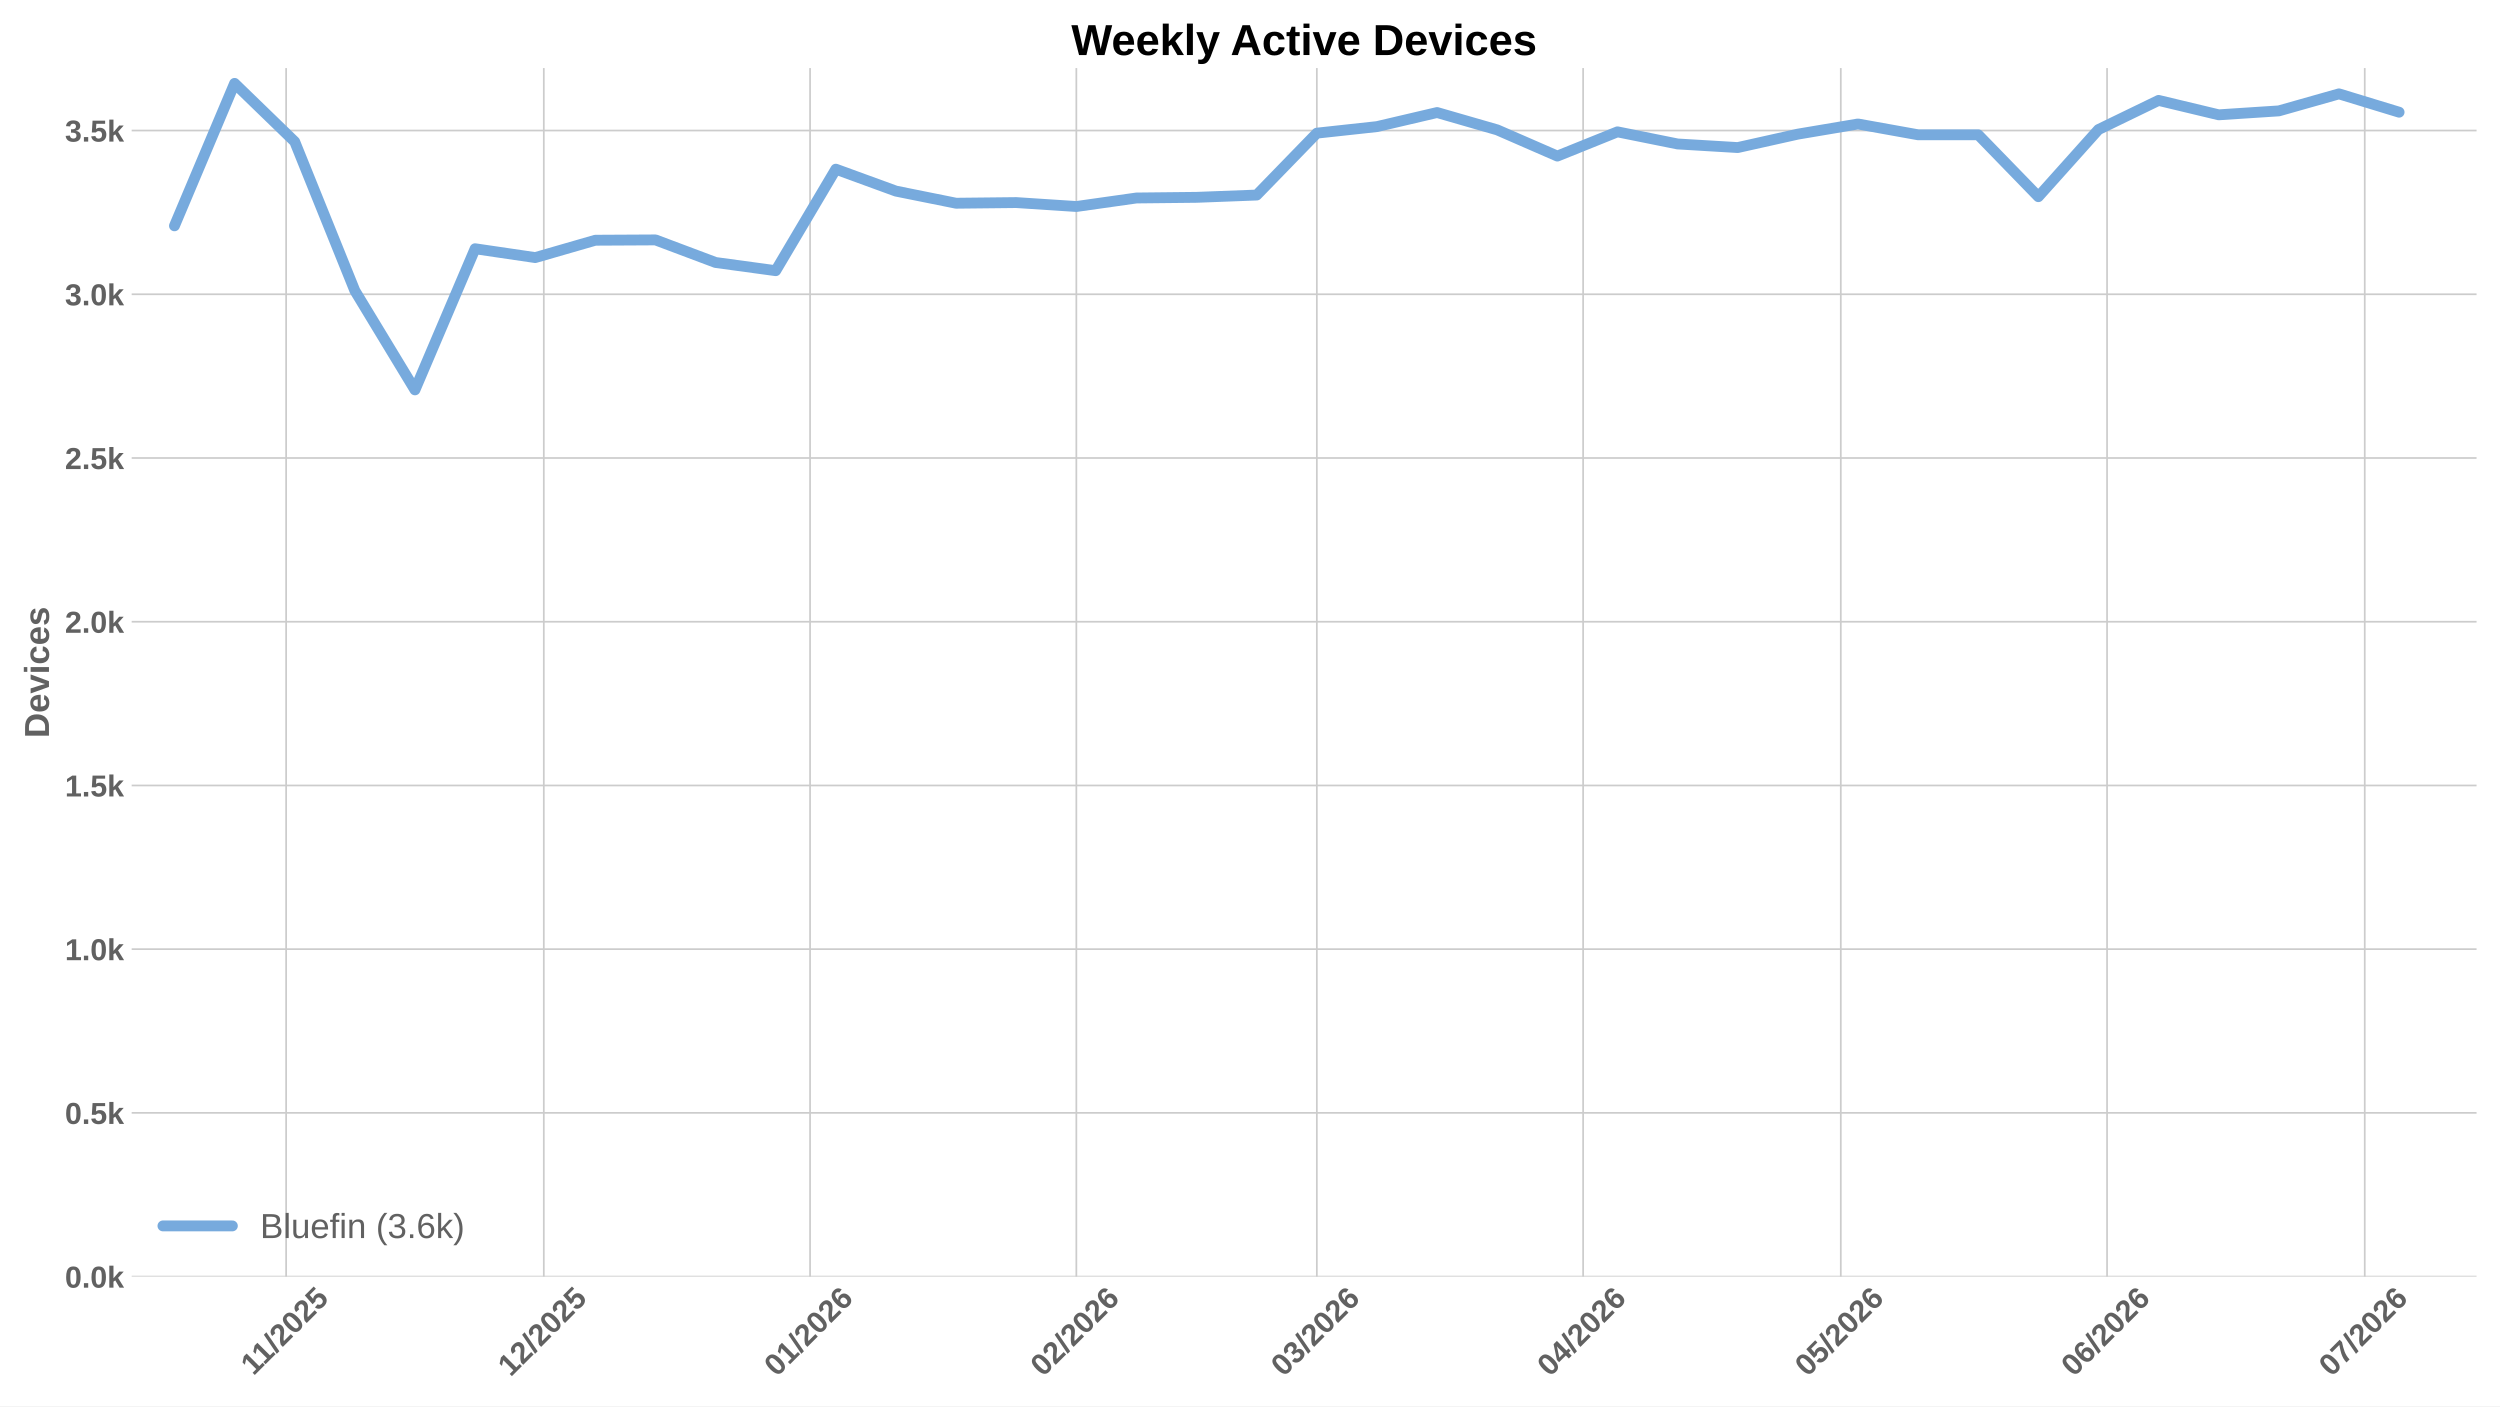
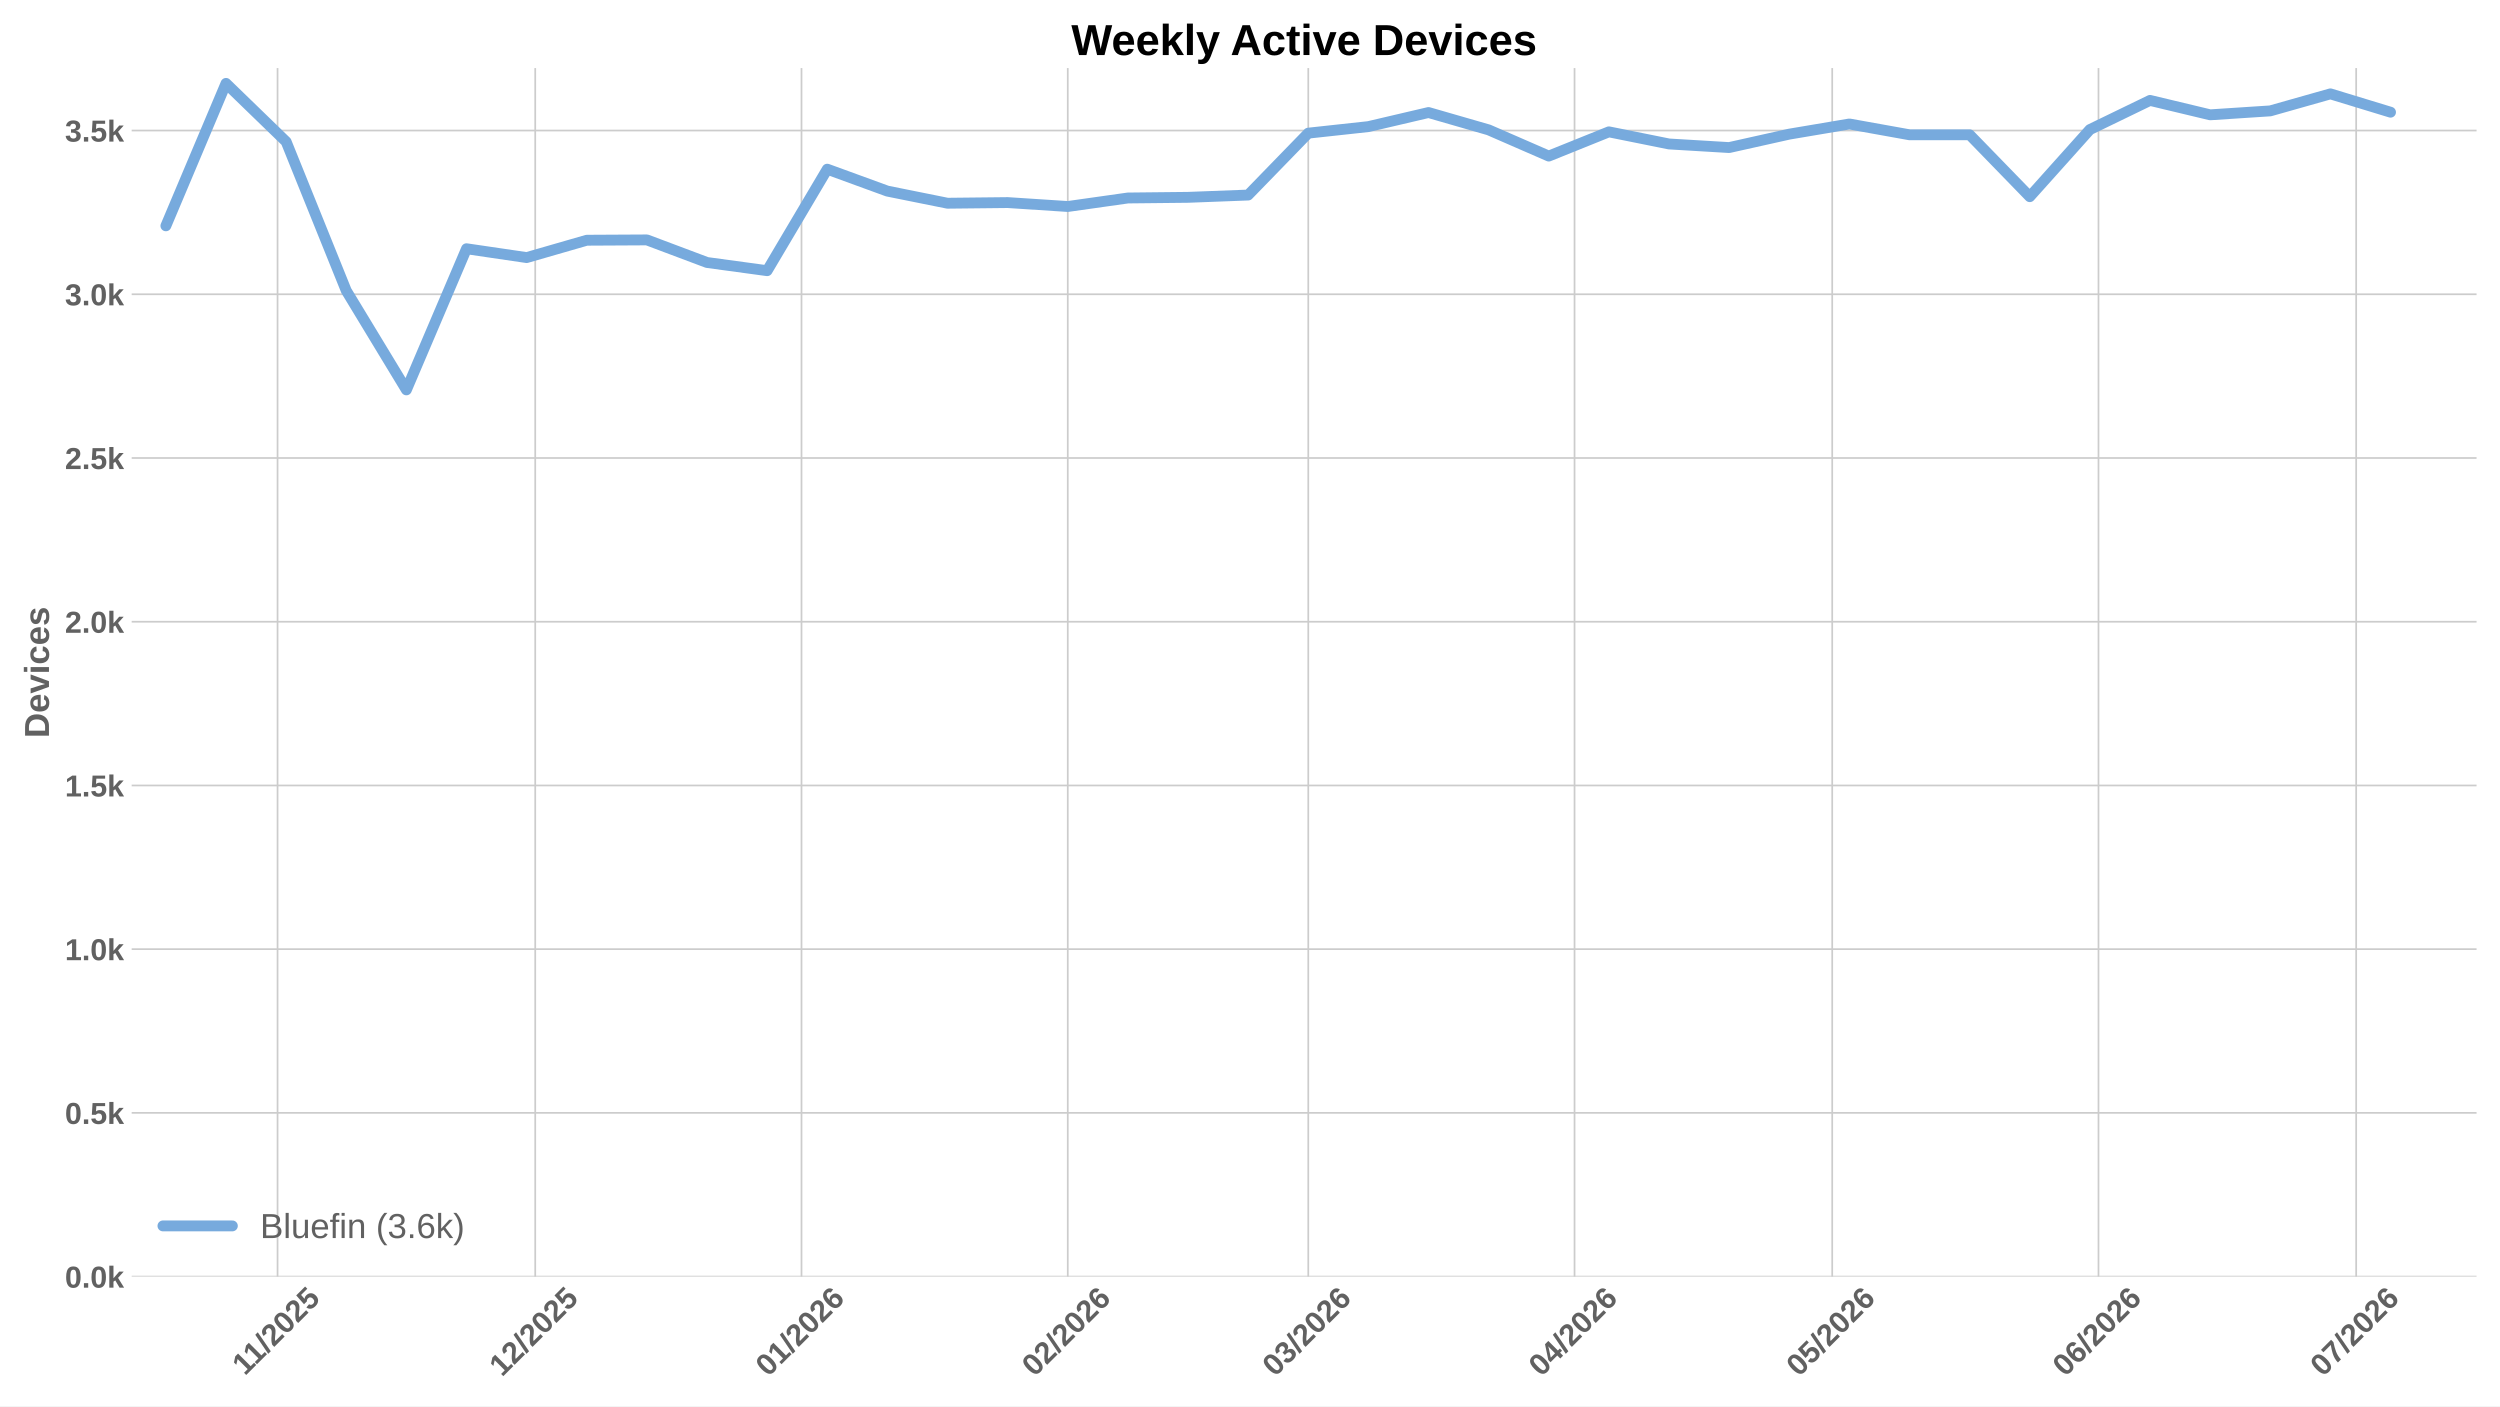
<svg xmlns="http://www.w3.org/2000/svg" xmlns:xlink="http://www.w3.org/1999/xlink" width="1152pt" height="648pt" viewBox="0 0 1152 648" version="1.1">
  <defs>
    <style type="text/css">*{stroke-linejoin: round; stroke-linecap: butt}</style>
  </defs>
  <g id="figure_1">
    <g id="patch_1">
      <path d="M 0 648  L 1152 648  L 1152 0  L 0 0  z " style="fill: #ffffff" />
    </g>
    <g id="axes_1">
      <g id="patch_2">
        <path d="M 60.676 588.262  L 1141.2 588.262  L 1141.2 31.361  L 60.676 31.361  z " style="fill: #ffffff" />
      </g>
      <g id="matplotlib.axis_1">
        <g id="xtick_1">
          <g id="line2d_1">
-             <path d="M 131.846 588.262  L 131.846 31.361  " clip-path="url(#p6667ceec60)" style="fill: none; stroke: #cccccc; stroke-width: 0.8; stroke-linecap: round" />
+             <path d="M 127.895 588.262  L 127.895 31.361  " clip-path="url(#p111de230ac)" style="fill: none; stroke: #cccccc; stroke-width: 0.8; stroke-linecap: round" />
          </g>
          <g id="line2d_2" />
          <g id="text_1">
-             <g style="fill: #616161" transform="translate(116.7902 634.2038) rotate(-45) scale(0.14 -0.14)">
+             <g style="fill: #616161" transform="translate(112.8392 634.2038) rotate(-45) scale(0.14 -0.14)">
              <defs>
                <path id="LiberationSans-Bold-14" d="M 403 0  L 403 653  L 1494 653  L 1494 3656  L 438 2997  L 438 3688  L 1541 4403  L 2372 4403  L 2372 653  L 3381 653  L 3381 0  L 403 0  z " transform="scale(0.015625)" />
                <path id="LiberationSans-Bold-12" d="M 63 -128  L 972 4638  L 1716 4638  L 822 -128  L 63 -128  z " transform="scale(0.015625)" />
                <path id="LiberationSans-Bold-15" d="M 222 0  L 222 609  Q 394 988 711 1347  Q 1028 1706 1509 2097  Q 1972 2472 2158 2715  Q 2344 2959 2344 3194  Q 2344 3769 1766 3769  Q 1484 3769 1336 3617  Q 1188 3466 1144 3163  L 259 3213  Q 334 3825 717 4147  Q 1100 4469 1759 4469  Q 2472 4469 2853 4144  Q 3234 3819 3234 3231  Q 3234 2922 3112 2672  Q 2991 2422 2800 2211  Q 2609 2000 2376 1815  Q 2144 1631 1925 1456  Q 1706 1281 1526 1103  Q 1347 925 1259 722  L 3303 722  L 3303 0  L 222 0  z " transform="scale(0.015625)" />
                <path id="LiberationSans-Bold-13" d="M 3297 2203  Q 3297 1088 2914 512  Q 2531 -63 1766 -63  Q 253 -63 253 2203  Q 253 2994 418 3494  Q 584 3994 915 4231  Q 1247 4469 1791 4469  Q 2572 4469 2934 3903  Q 3297 3338 3297 2203  z M 2416 2203  Q 2416 2813 2356 3150  Q 2297 3488 2165 3634  Q 2034 3781 1784 3781  Q 1519 3781 1383 3632  Q 1247 3484 1189 3148  Q 1131 2813 1131 2203  Q 1131 1600 1192 1261  Q 1253 922 1386 775  Q 1519 628 1772 628  Q 2022 628 2158 783  Q 2294 938 2355 1278  Q 2416 1619 2416 2203  z " transform="scale(0.015625)" />
                <path id="LiberationSans-Bold-18" d="M 3381 1466  Q 3381 766 2945 351  Q 2509 -63 1750 -63  Q 1088 -63 689 235  Q 291 534 197 1100  L 1075 1172  Q 1144 891 1319 762  Q 1494 634 1759 634  Q 2088 634 2283 843  Q 2478 1053 2478 1447  Q 2478 1794 2293 2001  Q 2109 2209 1778 2209  Q 1413 2209 1181 1925  L 325 1925  L 478 4403  L 3125 4403  L 3125 3750  L 1275 3750  L 1203 2638  Q 1522 2919 2000 2919  Q 2628 2919 3004 2528  Q 3381 2138 3381 1466  z " transform="scale(0.015625)" />
              </defs>
              <use xlink:href="#LiberationSans-Bold-14" />
              <use xlink:href="#LiberationSans-Bold-14" transform="translate(50.09375 0)" />
              <use xlink:href="#LiberationSans-Bold-12" transform="translate(105.7031 0)" />
              <use xlink:href="#LiberationSans-Bold-15" transform="translate(133.4844 0)" />
              <use xlink:href="#LiberationSans-Bold-13" transform="translate(189.0938 0)" />
              <use xlink:href="#LiberationSans-Bold-15" transform="translate(244.7031 0)" />
              <use xlink:href="#LiberationSans-Bold-18" transform="translate(300.3125 0)" />
            </g>
          </g>
        </g>
        <g id="xtick_2">
          <g id="line2d_3">
-             <path d="M 250.584 588.262  L 250.584 31.361  " clip-path="url(#p6667ceec60)" style="fill: none; stroke: #cccccc; stroke-width: 0.8; stroke-linecap: round" />
+             <path d="M 246.633 588.262  L 246.633 31.361  " clip-path="url(#p111de230ac)" style="fill: none; stroke: #cccccc; stroke-width: 0.8; stroke-linecap: round" />
          </g>
          <g id="line2d_4" />
          <g id="text_2">
-             <g style="fill: #616161" transform="translate(235.2561 634.7498) rotate(-45) scale(0.14 -0.14)">
+             <g style="fill: #616161" transform="translate(231.3051 634.7498) rotate(-45) scale(0.14 -0.14)">
              <use xlink:href="#LiberationSans-Bold-14" />
              <use xlink:href="#LiberationSans-Bold-15" transform="translate(55.60938 0)" />
              <use xlink:href="#LiberationSans-Bold-12" transform="translate(111.2188 0)" />
              <use xlink:href="#LiberationSans-Bold-15" transform="translate(139 0)" />
              <use xlink:href="#LiberationSans-Bold-13" transform="translate(194.6094 0)" />
              <use xlink:href="#LiberationSans-Bold-15" transform="translate(250.2188 0)" />
              <use xlink:href="#LiberationSans-Bold-18" transform="translate(305.8281 0)" />
            </g>
          </g>
        </g>
        <g id="xtick_3">
          <g id="line2d_5">
-             <path d="M 373.281 588.262  L 373.281 31.361  " clip-path="url(#p6667ceec60)" style="fill: none; stroke: #cccccc; stroke-width: 0.8; stroke-linecap: round" />
+             <path d="M 369.33 588.262  L 369.33 31.361  " clip-path="url(#p111de230ac)" style="fill: none; stroke: #cccccc; stroke-width: 0.8; stroke-linecap: round" />
          </g>
          <g id="line2d_6" />
          <g id="text_3">
-             <g style="fill: #616161" transform="translate(357.953 634.7498) rotate(-45) scale(0.14 -0.14)">
+             <g style="fill: #616161" transform="translate(354.002 634.7498) rotate(-45) scale(0.14 -0.14)">
              <defs>
                <path id="LiberationSans-Bold-19" d="M 3328 1441  Q 3328 738 2934 337  Q 2541 -63 1847 -63  Q 1069 -63 651 482  Q 234 1028 234 2100  Q 234 3278 657 3873  Q 1081 4469 1869 4469  Q 2428 4469 2751 4222  Q 3075 3975 3209 3456  L 2381 3341  Q 2263 3775 1850 3775  Q 1497 3775 1295 3422  Q 1094 3069 1094 2350  Q 1234 2584 1484 2709  Q 1734 2834 2050 2834  Q 2641 2834 2984 2459  Q 3328 2084 3328 1441  z M 2447 1416  Q 2447 1791 2273 1989  Q 2100 2188 1797 2188  Q 1506 2188 1331 2002  Q 1156 1816 1156 1509  Q 1156 1125 1339 873  Q 1522 622 1819 622  Q 2116 622 2281 833  Q 2447 1044 2447 1416  z " transform="scale(0.015625)" />
              </defs>
              <use xlink:href="#LiberationSans-Bold-13" />
              <use xlink:href="#LiberationSans-Bold-14" transform="translate(55.60938 0)" />
              <use xlink:href="#LiberationSans-Bold-12" transform="translate(111.2188 0)" />
              <use xlink:href="#LiberationSans-Bold-15" transform="translate(139 0)" />
              <use xlink:href="#LiberationSans-Bold-13" transform="translate(194.6094 0)" />
              <use xlink:href="#LiberationSans-Bold-15" transform="translate(250.2188 0)" />
              <use xlink:href="#LiberationSans-Bold-19" transform="translate(305.8281 0)" />
            </g>
          </g>
        </g>
        <g id="xtick_4">
          <g id="line2d_7">
-             <path d="M 495.978 588.262  L 495.978 31.361  " clip-path="url(#p6667ceec60)" style="fill: none; stroke: #cccccc; stroke-width: 0.8; stroke-linecap: round" />
+             <path d="M 492.027 588.262  L 492.027 31.361  " clip-path="url(#p111de230ac)" style="fill: none; stroke: #cccccc; stroke-width: 0.8; stroke-linecap: round" />
          </g>
          <g id="line2d_8" />
          <g id="text_4">
-             <g style="fill: #616161" transform="translate(480.6499 634.7498) rotate(-45) scale(0.14 -0.14)">
+             <g style="fill: #616161" transform="translate(476.6989 634.7498) rotate(-45) scale(0.14 -0.14)">
              <use xlink:href="#LiberationSans-Bold-13" />
              <use xlink:href="#LiberationSans-Bold-15" transform="translate(55.60938 0)" />
              <use xlink:href="#LiberationSans-Bold-12" transform="translate(111.2188 0)" />
              <use xlink:href="#LiberationSans-Bold-15" transform="translate(139 0)" />
              <use xlink:href="#LiberationSans-Bold-13" transform="translate(194.6094 0)" />
              <use xlink:href="#LiberationSans-Bold-15" transform="translate(250.2188 0)" />
              <use xlink:href="#LiberationSans-Bold-19" transform="translate(305.8281 0)" />
            </g>
          </g>
        </g>
        <g id="xtick_5">
          <g id="line2d_9">
-             <path d="M 606.801 588.262  L 606.801 31.361  " clip-path="url(#p6667ceec60)" style="fill: none; stroke: #cccccc; stroke-width: 0.8; stroke-linecap: round" />
+             <path d="M 602.85 588.262  L 602.85 31.361  " clip-path="url(#p111de230ac)" style="fill: none; stroke: #cccccc; stroke-width: 0.8; stroke-linecap: round" />
          </g>
          <g id="line2d_10" />
          <g id="text_5">
-             <g style="fill: #616161" transform="translate(591.473 634.7498) rotate(-45) scale(0.14 -0.14)">
+             <g style="fill: #616161" transform="translate(587.5219 634.7498) rotate(-45) scale(0.14 -0.14)">
              <defs>
                <path id="LiberationSans-Bold-16" d="M 3328 1222  Q 3328 603 2922 265  Q 2516 -72 1766 -72  Q 1056 -72 637 254  Q 219 581 147 1197  L 1041 1275  Q 1125 641 1763 641  Q 2078 641 2253 797  Q 2428 953 2428 1275  Q 2428 1569 2215 1725  Q 2003 1881 1584 1881  L 1278 1881  L 1278 2591  L 1566 2591  Q 1944 2591 2134 2745  Q 2325 2900 2325 3188  Q 2325 3459 2173 3614  Q 2022 3769 1731 3769  Q 1459 3769 1292 3619  Q 1125 3469 1100 3194  L 222 3256  Q 291 3825 694 4147  Q 1097 4469 1747 4469  Q 2438 4469 2827 4158  Q 3216 3847 3216 3297  Q 3216 2884 2973 2618  Q 2731 2353 2275 2266  L 2275 2253  Q 2781 2194 3054 1920  Q 3328 1647 3328 1222  z " transform="scale(0.015625)" />
              </defs>
              <use xlink:href="#LiberationSans-Bold-13" />
              <use xlink:href="#LiberationSans-Bold-16" transform="translate(55.60938 0)" />
              <use xlink:href="#LiberationSans-Bold-12" transform="translate(111.2188 0)" />
              <use xlink:href="#LiberationSans-Bold-15" transform="translate(139 0)" />
              <use xlink:href="#LiberationSans-Bold-13" transform="translate(194.6094 0)" />
              <use xlink:href="#LiberationSans-Bold-15" transform="translate(250.2188 0)" />
              <use xlink:href="#LiberationSans-Bold-19" transform="translate(305.8281 0)" />
            </g>
          </g>
        </g>
        <g id="xtick_6">
          <g id="line2d_11">
-             <path d="M 729.498 588.262  L 729.498 31.361  " clip-path="url(#p6667ceec60)" style="fill: none; stroke: #cccccc; stroke-width: 0.8; stroke-linecap: round" />
+             <path d="M 725.547 588.262  L 725.547 31.361  " clip-path="url(#p111de230ac)" style="fill: none; stroke: #cccccc; stroke-width: 0.8; stroke-linecap: round" />
          </g>
          <g id="line2d_12" />
          <g id="text_6">
-             <g style="fill: #616161" transform="translate(714.1699 634.7498) rotate(-45) scale(0.14 -0.14)">
+             <g style="fill: #616161" transform="translate(710.2189 634.7498) rotate(-45) scale(0.14 -0.14)">
              <defs>
                <path id="LiberationSans-Bold-17" d="M 2938 897  L 2938 0  L 2100 0  L 2100 897  L 97 897  L 97 1556  L 1956 4403  L 2938 4403  L 2938 1550  L 3525 1550  L 3525 897  L 2938 897  z M 2100 2991  Q 2100 3159 2111 3356  Q 2122 3553 2128 3609  Q 2047 3434 1834 3103  L 813 1550  L 2100 1550  L 2100 2991  z " transform="scale(0.015625)" />
              </defs>
              <use xlink:href="#LiberationSans-Bold-13" />
              <use xlink:href="#LiberationSans-Bold-17" transform="translate(55.60938 0)" />
              <use xlink:href="#LiberationSans-Bold-12" transform="translate(111.2188 0)" />
              <use xlink:href="#LiberationSans-Bold-15" transform="translate(139 0)" />
              <use xlink:href="#LiberationSans-Bold-13" transform="translate(194.6094 0)" />
              <use xlink:href="#LiberationSans-Bold-15" transform="translate(250.2188 0)" />
              <use xlink:href="#LiberationSans-Bold-19" transform="translate(305.8281 0)" />
            </g>
          </g>
        </g>
        <g id="xtick_7">
          <g id="line2d_13">
-             <path d="M 848.237 588.262  L 848.237 31.361  " clip-path="url(#p6667ceec60)" style="fill: none; stroke: #cccccc; stroke-width: 0.8; stroke-linecap: round" />
+             <path d="M 844.286 588.262  L 844.286 31.361  " clip-path="url(#p111de230ac)" style="fill: none; stroke: #cccccc; stroke-width: 0.8; stroke-linecap: round" />
          </g>
          <g id="line2d_14" />
          <g id="text_7">
-             <g style="fill: #616161" transform="translate(832.9088 634.7498) rotate(-45) scale(0.14 -0.14)">
+             <g style="fill: #616161" transform="translate(828.9578 634.7498) rotate(-45) scale(0.14 -0.14)">
              <use xlink:href="#LiberationSans-Bold-13" />
              <use xlink:href="#LiberationSans-Bold-18" transform="translate(55.60938 0)" />
              <use xlink:href="#LiberationSans-Bold-12" transform="translate(111.2188 0)" />
              <use xlink:href="#LiberationSans-Bold-15" transform="translate(139 0)" />
              <use xlink:href="#LiberationSans-Bold-13" transform="translate(194.6094 0)" />
              <use xlink:href="#LiberationSans-Bold-15" transform="translate(250.2188 0)" />
              <use xlink:href="#LiberationSans-Bold-19" transform="translate(305.8281 0)" />
            </g>
          </g>
        </g>
        <g id="xtick_8">
          <g id="line2d_15">
-             <path d="M 970.934 588.262  L 970.934 31.361  " clip-path="url(#p6667ceec60)" style="fill: none; stroke: #cccccc; stroke-width: 0.8; stroke-linecap: round" />
+             <path d="M 966.983 588.262  L 966.983 31.361  " clip-path="url(#p111de230ac)" style="fill: none; stroke: #cccccc; stroke-width: 0.8; stroke-linecap: round" />
          </g>
          <g id="line2d_16" />
          <g id="text_8">
-             <g style="fill: #616161" transform="translate(955.6057 634.7498) rotate(-45) scale(0.14 -0.14)">
+             <g style="fill: #616161" transform="translate(951.6547 634.7498) rotate(-45) scale(0.14 -0.14)">
              <use xlink:href="#LiberationSans-Bold-13" />
              <use xlink:href="#LiberationSans-Bold-19" transform="translate(55.60938 0)" />
              <use xlink:href="#LiberationSans-Bold-12" transform="translate(111.2188 0)" />
              <use xlink:href="#LiberationSans-Bold-15" transform="translate(139 0)" />
              <use xlink:href="#LiberationSans-Bold-13" transform="translate(194.6094 0)" />
              <use xlink:href="#LiberationSans-Bold-15" transform="translate(250.2188 0)" />
              <use xlink:href="#LiberationSans-Bold-19" transform="translate(305.8281 0)" />
            </g>
          </g>
        </g>
        <g id="xtick_9">
          <g id="line2d_17">
-             <path d="M 1089.673 588.262  L 1089.673 31.361  " clip-path="url(#p6667ceec60)" style="fill: none; stroke: #cccccc; stroke-width: 0.8; stroke-linecap: round" />
+             <path d="M 1085.722 588.262  L 1085.722 31.361  " clip-path="url(#p111de230ac)" style="fill: none; stroke: #cccccc; stroke-width: 0.8; stroke-linecap: round" />
          </g>
          <g id="line2d_18" />
          <g id="text_9">
-             <g style="fill: #616161" transform="translate(1074.345 634.7498) rotate(-45) scale(0.14 -0.14)">
+             <g style="fill: #616161" transform="translate(1070.394 634.7498) rotate(-45) scale(0.14 -0.14)">
              <defs>
                <path id="LiberationSans-Bold-1a" d="M 3278 3706  Q 2981 3238 2717 2797  Q 2453 2356 2256 1911  Q 2059 1466 1945 995  Q 1831 525 1831 0  L 916 0  Q 916 550 1059 1064  Q 1203 1578 1475 2111  Q 1747 2644 2463 3681  L 275 3681  L 275 4403  L 3278 4403  L 3278 3706  z " transform="scale(0.015625)" />
              </defs>
              <use xlink:href="#LiberationSans-Bold-13" />
              <use xlink:href="#LiberationSans-Bold-1a" transform="translate(55.60938 0)" />
              <use xlink:href="#LiberationSans-Bold-12" transform="translate(111.2188 0)" />
              <use xlink:href="#LiberationSans-Bold-15" transform="translate(139 0)" />
              <use xlink:href="#LiberationSans-Bold-13" transform="translate(194.6094 0)" />
              <use xlink:href="#LiberationSans-Bold-15" transform="translate(250.2188 0)" />
              <use xlink:href="#LiberationSans-Bold-19" transform="translate(305.8281 0)" />
            </g>
          </g>
        </g>
      </g>
      <g id="matplotlib.axis_2">
        <g id="ytick_1">
          <g id="line2d_19">
-             <path d="M 60.676 588.262  L 1141.2 588.262  " clip-path="url(#p6667ceec60)" style="fill: none; stroke: #cccccc; stroke-width: 0.8; stroke-linecap: round" />
+             <path d="M 60.676 588.262  L 1141.2 588.262  " clip-path="url(#p111de230ac)" style="fill: none; stroke: #cccccc; stroke-width: 0.8; stroke-linecap: round" />
          </g>
          <g id="line2d_20" />
          <g id="text_10">
            <g style="fill: #616161" transform="translate(29.93031 593.3584) scale(0.14 -0.14)">
              <defs>
                <path id="LiberationSans-Bold-11" d="M 434 0  L 434 953  L 1338 953  L 1338 0  L 434 0  z " transform="scale(0.015625)" />
                <path id="LiberationSans-Bold-4e" d="M 2606 0  L 1703 1531  L 1325 1269  L 1325 0  L 447 0  L 447 4638  L 1325 4638  L 1325 1981  L 2531 3381  L 3475 3381  L 2288 2063  L 3566 0  L 2606 0  z " transform="scale(0.015625)" />
              </defs>
              <use xlink:href="#LiberationSans-Bold-13" />
              <use xlink:href="#LiberationSans-Bold-11" transform="translate(55.60938 0)" />
              <use xlink:href="#LiberationSans-Bold-13" transform="translate(83.39062 0)" />
              <use xlink:href="#LiberationSans-Bold-4e" transform="translate(139 0)" />
            </g>
          </g>
        </g>
        <g id="ytick_2">
          <g id="line2d_21">
-             <path d="M 60.676 512.818  L 1141.2 512.818  " clip-path="url(#p6667ceec60)" style="fill: none; stroke: #cccccc; stroke-width: 0.8; stroke-linecap: round" />
+             <path d="M 60.676 512.818  L 1141.2 512.818  " clip-path="url(#p111de230ac)" style="fill: none; stroke: #cccccc; stroke-width: 0.8; stroke-linecap: round" />
          </g>
          <g id="line2d_22" />
          <g id="text_11">
            <g style="fill: #616161" transform="translate(29.93031 517.9139) scale(0.14 -0.14)">
              <use xlink:href="#LiberationSans-Bold-13" />
              <use xlink:href="#LiberationSans-Bold-11" transform="translate(55.60938 0)" />
              <use xlink:href="#LiberationSans-Bold-18" transform="translate(83.39062 0)" />
              <use xlink:href="#LiberationSans-Bold-4e" transform="translate(139 0)" />
            </g>
          </g>
        </g>
        <g id="ytick_3">
          <g id="line2d_23">
-             <path d="M 60.676 437.373  L 1141.2 437.373  " clip-path="url(#p6667ceec60)" style="fill: none; stroke: #cccccc; stroke-width: 0.8; stroke-linecap: round" />
+             <path d="M 60.676 437.373  L 1141.2 437.373  " clip-path="url(#p111de230ac)" style="fill: none; stroke: #cccccc; stroke-width: 0.8; stroke-linecap: round" />
          </g>
          <g id="line2d_24" />
          <g id="text_12">
            <g style="fill: #616161" transform="translate(29.93031 442.4693) scale(0.14 -0.14)">
              <use xlink:href="#LiberationSans-Bold-14" />
              <use xlink:href="#LiberationSans-Bold-11" transform="translate(55.60938 0)" />
              <use xlink:href="#LiberationSans-Bold-13" transform="translate(83.39062 0)" />
              <use xlink:href="#LiberationSans-Bold-4e" transform="translate(139 0)" />
            </g>
          </g>
        </g>
        <g id="ytick_4">
          <g id="line2d_25">
-             <path d="M 60.676 361.929  L 1141.2 361.929  " clip-path="url(#p6667ceec60)" style="fill: none; stroke: #cccccc; stroke-width: 0.8; stroke-linecap: round" />
+             <path d="M 60.676 361.929  L 1141.2 361.929  " clip-path="url(#p111de230ac)" style="fill: none; stroke: #cccccc; stroke-width: 0.8; stroke-linecap: round" />
          </g>
          <g id="line2d_26" />
          <g id="text_13">
            <g style="fill: #616161" transform="translate(29.93031 367.0247) scale(0.14 -0.14)">
              <use xlink:href="#LiberationSans-Bold-14" />
              <use xlink:href="#LiberationSans-Bold-11" transform="translate(55.60938 0)" />
              <use xlink:href="#LiberationSans-Bold-18" transform="translate(83.39062 0)" />
              <use xlink:href="#LiberationSans-Bold-4e" transform="translate(139 0)" />
            </g>
          </g>
        </g>
        <g id="ytick_5">
          <g id="line2d_27">
-             <path d="M 60.676 286.484  L 1141.2 286.484  " clip-path="url(#p6667ceec60)" style="fill: none; stroke: #cccccc; stroke-width: 0.8; stroke-linecap: round" />
+             <path d="M 60.676 286.484  L 1141.2 286.484  " clip-path="url(#p111de230ac)" style="fill: none; stroke: #cccccc; stroke-width: 0.8; stroke-linecap: round" />
          </g>
          <g id="line2d_28" />
          <g id="text_14">
            <g style="fill: #616161" transform="translate(29.93031 291.5801) scale(0.14 -0.14)">
              <use xlink:href="#LiberationSans-Bold-15" />
              <use xlink:href="#LiberationSans-Bold-11" transform="translate(55.60938 0)" />
              <use xlink:href="#LiberationSans-Bold-13" transform="translate(83.39062 0)" />
              <use xlink:href="#LiberationSans-Bold-4e" transform="translate(139 0)" />
            </g>
          </g>
        </g>
        <g id="ytick_6">
          <g id="line2d_29">
-             <path d="M 60.676 211.039  L 1141.2 211.039  " clip-path="url(#p6667ceec60)" style="fill: none; stroke: #cccccc; stroke-width: 0.8; stroke-linecap: round" />
+             <path d="M 60.676 211.039  L 1141.2 211.039  " clip-path="url(#p111de230ac)" style="fill: none; stroke: #cccccc; stroke-width: 0.8; stroke-linecap: round" />
          </g>
          <g id="line2d_30" />
          <g id="text_15">
            <g style="fill: #616161" transform="translate(29.93031 216.1355) scale(0.14 -0.14)">
              <use xlink:href="#LiberationSans-Bold-15" />
              <use xlink:href="#LiberationSans-Bold-11" transform="translate(55.60938 0)" />
              <use xlink:href="#LiberationSans-Bold-18" transform="translate(83.39062 0)" />
              <use xlink:href="#LiberationSans-Bold-4e" transform="translate(139 0)" />
            </g>
          </g>
        </g>
        <g id="ytick_7">
          <g id="line2d_31">
-             <path d="M 60.676 135.595  L 1141.2 135.595  " clip-path="url(#p6667ceec60)" style="fill: none; stroke: #cccccc; stroke-width: 0.8; stroke-linecap: round" />
+             <path d="M 60.676 135.595  L 1141.2 135.595  " clip-path="url(#p111de230ac)" style="fill: none; stroke: #cccccc; stroke-width: 0.8; stroke-linecap: round" />
          </g>
          <g id="line2d_32" />
          <g id="text_16">
            <g style="fill: #616161" transform="translate(29.93031 140.691) scale(0.14 -0.14)">
              <use xlink:href="#LiberationSans-Bold-16" />
              <use xlink:href="#LiberationSans-Bold-11" transform="translate(55.60938 0)" />
              <use xlink:href="#LiberationSans-Bold-13" transform="translate(83.39062 0)" />
              <use xlink:href="#LiberationSans-Bold-4e" transform="translate(139 0)" />
            </g>
          </g>
        </g>
        <g id="ytick_8">
          <g id="line2d_33">
-             <path d="M 60.676 60.15  L 1141.2 60.15  " clip-path="url(#p6667ceec60)" style="fill: none; stroke: #cccccc; stroke-width: 0.8; stroke-linecap: round" />
+             <path d="M 60.676 60.15  L 1141.2 60.15  " clip-path="url(#p111de230ac)" style="fill: none; stroke: #cccccc; stroke-width: 0.8; stroke-linecap: round" />
          </g>
          <g id="line2d_34" />
          <g id="text_17">
            <g style="fill: #616161" transform="translate(29.93031 65.24639) scale(0.14 -0.14)">
              <use xlink:href="#LiberationSans-Bold-16" />
              <use xlink:href="#LiberationSans-Bold-11" transform="translate(55.60938 0)" />
              <use xlink:href="#LiberationSans-Bold-18" transform="translate(83.39062 0)" />
              <use xlink:href="#LiberationSans-Bold-4e" transform="translate(139 0)" />
            </g>
          </g>
        </g>
        <g id="text_18">
          <g style="fill: #616161" transform="translate(22.56312 340.0552) rotate(-90) scale(0.16 -0.16)">
            <defs>
              <path id="LiberationSans-Bold-27" d="M 4353 2234  Q 4353 1553 4086 1045  Q 3819 538 3330 269  Q 2841 0 2209 0  L 428 0  L 428 4403  L 2022 4403  Q 3134 4403 3743 3842  Q 4353 3281 4353 2234  z M 3425 2234  Q 3425 2944 3056 3317  Q 2688 3691 2003 3691  L 1350 3691  L 1350 713  L 2131 713  Q 2725 713 3075 1122  Q 3425 1531 3425 2234  z " transform="scale(0.015625)" />
              <path id="LiberationSans-Bold-48" d="M 1831 -63  Q 1069 -63 659 389  Q 250 841 250 1706  Q 250 2544 665 2994  Q 1081 3444 1844 3444  Q 2572 3444 2956 2961  Q 3341 2478 3341 1547  L 3341 1522  L 1172 1522  Q 1172 1028 1355 776  Q 1538 525 1875 525  Q 2341 525 2463 928  L 3291 856  Q 2931 -63 1831 -63  z M 1831 2891  Q 1522 2891 1355 2675  Q 1188 2459 1178 2072  L 2491 2072  Q 2466 2481 2294 2686  Q 2122 2891 1831 2891  z " transform="scale(0.015625)" />
              <path id="LiberationSans-Bold-59" d="M 2284 0  L 1234 0  L 25 3381  L 953 3381  L 1544 1491  Q 1591 1334 1766 709  Q 1797 838 1894 1159  Q 1991 1481 2613 3381  L 3531 3381  L 2284 0  z " transform="scale(0.015625)" />
              <path id="LiberationSans-Bold-4c" d="M 447 3991  L 447 4638  L 1325 4638  L 1325 3991  L 447 3991  z M 447 0  L 447 3381  L 1325 3381  L 1325 0  L 447 0  z " transform="scale(0.015625)" />
              <path id="LiberationSans-Bold-46" d="M 1856 -63  Q 1088 -63 669 395  Q 250 853 250 1672  Q 250 2509 672 2976  Q 1094 3444 1869 3444  Q 2466 3444 2856 3144  Q 3247 2844 3347 2316  L 2463 2272  Q 2425 2531 2275 2686  Q 2125 2841 1850 2841  Q 1172 2841 1172 1706  Q 1172 538 1863 538  Q 2113 538 2281 695  Q 2450 853 2491 1166  L 3372 1125  Q 3325 778 3123 506  Q 2922 234 2594 85  Q 2266 -63 1856 -63  z " transform="scale(0.015625)" />
              <path id="LiberationSans-Bold-56" d="M 3297 988  Q 3297 497 2895 217  Q 2494 -63 1784 -63  Q 1088 -63 717 157  Q 347 378 225 844  L 997 959  Q 1063 719 1223 619  Q 1384 519 1784 519  Q 2153 519 2322 612  Q 2491 706 2491 906  Q 2491 1069 2355 1164  Q 2219 1259 1894 1325  Q 1150 1472 890 1598  Q 631 1725 495 1926  Q 359 2128 359 2422  Q 359 2906 732 3176  Q 1106 3447 1791 3447  Q 2394 3447 2761 3212  Q 3128 2978 3219 2534  L 2441 2453  Q 2403 2659 2256 2761  Q 2109 2863 1791 2863  Q 1478 2863 1322 2783  Q 1166 2703 1166 2516  Q 1166 2369 1286 2283  Q 1406 2197 1691 2141  Q 2088 2059 2395 1973  Q 2703 1888 2889 1769  Q 3075 1650 3186 1464  Q 3297 1278 3297 988  z " transform="scale(0.015625)" />
            </defs>
            <use xlink:href="#LiberationSans-Bold-27" />
            <use xlink:href="#LiberationSans-Bold-48" transform="translate(72.21875 0)" />
            <use xlink:href="#LiberationSans-Bold-59" transform="translate(127.8281 0)" />
            <use xlink:href="#LiberationSans-Bold-4c" transform="translate(183.4375 0)" />
            <use xlink:href="#LiberationSans-Bold-46" transform="translate(211.2188 0)" />
            <use xlink:href="#LiberationSans-Bold-48" transform="translate(266.8281 0)" />
            <use xlink:href="#LiberationSans-Bold-56" transform="translate(322.4375 0)" />
          </g>
        </g>
      </g>
      <g id="line2d_35">
-         <path d="M 80.392 104.059  L 108.098 38.422  L 135.804 65.28  L 163.509 133.935  L 191.215 179.654  L 218.921 114.621  L 246.627 118.695  L 274.332 110.698  L 302.038 110.547  L 329.744 120.959  L 357.45 124.731  L 385.155 77.955  L 412.861 88.065  L 440.567 93.648  L 468.273 93.346  L 495.978 95.156  L 523.684 91.233  L 551.39 90.932  L 579.096 89.875  L 606.801 61.357  L 634.507 58.34  L 662.213 51.851  L 689.919 59.848  L 717.624 71.92  L 745.33 60.754  L 773.036 66.337  L 800.742 67.996  L 828.447 61.81  L 856.153 57.132  L 883.859 62.112  L 911.565 62.112  L 939.27 90.63  L 966.976 59.698  L 994.682 46.268  L 1022.388 52.908  L 1050.093 51.097  L 1077.799 43.251  L 1105.505 51.7  " clip-path="url(#p6667ceec60)" style="fill: none; stroke: #77aadd; stroke-width: 5; stroke-linecap: round" />
+         <path d="M 76.441 104.059  L 104.147 38.422  L 131.853 65.28  L 159.558 133.935  L 187.264 179.654  L 214.97 114.621  L 242.676 118.695  L 270.381 110.698  L 298.087 110.547  L 325.793 120.959  L 353.499 124.731  L 381.204 77.955  L 408.91 88.065  L 436.616 93.648  L 464.322 93.346  L 492.027 95.156  L 519.733 91.233  L 547.439 90.932  L 575.145 89.875  L 602.85 61.357  L 630.556 58.34  L 658.262 51.851  L 685.968 59.848  L 713.673 71.92  L 741.379 60.754  L 769.085 66.337  L 796.791 67.996  L 824.496 61.81  L 852.202 57.132  L 879.908 62.112  L 907.614 62.112  L 935.319 90.63  L 963.025 59.698  L 990.731 46.268  L 1018.437 52.908  L 1046.142 51.097  L 1073.848 43.251  L 1101.554 51.7  " clip-path="url(#p111de230ac)" style="fill: none; stroke: #77aadd; stroke-width: 5; stroke-linecap: round" />
      </g>
      <g id="patch_3">
        <path d="M 60.676 588.262  L 60.676 31.361  " style="fill: none" />
      </g>
      <g id="patch_4">
        <path d="M 1141.2 588.262  L 1141.2 31.361  " style="fill: none" />
      </g>
      <g id="patch_5">
        <path d="M 60.676 588.262  L 1141.2 588.262  " style="fill: none" />
      </g>
      <g id="patch_6">
        <path d="M 60.676 31.361  L 1141.2 31.361  " style="fill: none" />
      </g>
      <g id="text_19">
        <g transform="translate(493.655 25.36055) scale(0.2 -0.2)">
          <defs>
            <path id="LiberationSans-Bold-3a" d="M 4897 0  L 3803 0  L 3206 2547  Q 3097 2997 3022 3488  Q 2947 3078 2900 2864  Q 2853 2650 2234 0  L 1141 0  L 6 4403  L 941 4403  L 1578 1559  L 1722 872  Q 1809 1306 1892 1701  Q 1975 2097 2516 4403  L 3547 4403  L 4103 2059  Q 4169 1797 4325 872  L 4403 1234  L 4569 1953  L 5100 4403  L 6034 4403  L 4897 0  z " transform="scale(0.015625)" />
            <path id="LiberationSans-Bold-4f" d="M 447 0  L 447 4638  L 1325 4638  L 1325 0  L 447 0  z " transform="scale(0.015625)" />
            <path id="LiberationSans-Bold-5c" d="M 884 -1328  Q 569 -1328 331 -1288  L 331 -663  Q 497 -688 634 -688  Q 822 -688 945 -628  Q 1069 -569 1167 -431  Q 1266 -294 1388 34  L 50 3381  L 978 3381  L 1509 1797  Q 1634 1456 1825 753  L 1903 1050  L 2106 1784  L 2606 3381  L 3525 3381  L 2188 -178  Q 1919 -828 1630 -1078  Q 1341 -1328 884 -1328  z " transform="scale(0.015625)" />
            <path id="LiberationSans-Bold-3" transform="scale(0.015625)" />
            <path id="LiberationSans-Bold-24" d="M 3541 0  L 3150 1125  L 1472 1125  L 1081 0  L 159 0  L 1766 4403  L 2853 4403  L 4453 0  L 3541 0  z M 2309 3725  L 2291 3656  Q 2259 3544 2215 3400  Q 2172 3256 1678 1819  L 2944 1819  L 2509 3084  L 2375 3509  L 2309 3725  z " transform="scale(0.015625)" />
            <path id="LiberationSans-Bold-57" d="M 1313 -56  Q 925 -56 715 155  Q 506 366 506 794  L 506 2788  L 78 2788  L 78 3381  L 550 3381  L 825 4175  L 1375 4175  L 1375 3381  L 2016 3381  L 2016 2788  L 1375 2788  L 1375 1031  Q 1375 784 1469 667  Q 1563 550 1759 550  Q 1863 550 2053 594  L 2053 50  Q 1728 -56 1313 -56  z " transform="scale(0.015625)" />
          </defs>
          <use xlink:href="#LiberationSans-Bold-3a" />
          <use xlink:href="#LiberationSans-Bold-48" transform="translate(92.57812 0)" />
          <use xlink:href="#LiberationSans-Bold-48" transform="translate(148.1875 0)" />
          <use xlink:href="#LiberationSans-Bold-4e" transform="translate(203.7969 0)" />
          <use xlink:href="#LiberationSans-Bold-4f" transform="translate(259.4062 0)" />
          <use xlink:href="#LiberationSans-Bold-5c" transform="translate(287.1875 0)" />
          <use xlink:href="#LiberationSans-Bold-3" transform="translate(342.7969 0)" />
          <use xlink:href="#LiberationSans-Bold-24" transform="translate(366.875 0)" />
          <use xlink:href="#LiberationSans-Bold-46" transform="translate(439.0938 0)" />
          <use xlink:href="#LiberationSans-Bold-57" transform="translate(494.7031 0)" />
          <use xlink:href="#LiberationSans-Bold-4c" transform="translate(528 0)" />
          <use xlink:href="#LiberationSans-Bold-59" transform="translate(555.7812 0)" />
          <use xlink:href="#LiberationSans-Bold-48" transform="translate(611.3906 0)" />
          <use xlink:href="#LiberationSans-Bold-3" transform="translate(667 0)" />
          <use xlink:href="#LiberationSans-Bold-27" transform="translate(694.7812 0)" />
          <use xlink:href="#LiberationSans-Bold-48" transform="translate(767 0)" />
          <use xlink:href="#LiberationSans-Bold-59" transform="translate(822.6094 0)" />
          <use xlink:href="#LiberationSans-Bold-4c" transform="translate(878.2188 0)" />
          <use xlink:href="#LiberationSans-Bold-46" transform="translate(906 0)" />
          <use xlink:href="#LiberationSans-Bold-48" transform="translate(961.6094 0)" />
          <use xlink:href="#LiberationSans-Bold-56" transform="translate(1017.219 0)" />
        </g>
      </g>
      <g id="legend_1">
        <g id="line2d_36">
          <path d="M 75.076 564.895  L 91.076 564.895  L 107.076 564.895  " style="fill: none; stroke: #77aadd; stroke-width: 5; stroke-linecap: round" />
        </g>
        <g id="text_20">
          <g style="fill: #616161" transform="translate(119.8756 570.4951) scale(0.16 -0.16)">
            <defs>
              <path id="LiberationSans-25" d="M 3931 1241  Q 3931 653 3503 326  Q 3075 0 2313 0  L 525 0  L 525 4403  L 2125 4403  Q 3675 4403 3675 3334  Q 3675 2944 3456 2678  Q 3238 2413 2838 2322  Q 3363 2259 3647 1970  Q 3931 1681 3931 1241  z M 3075 3263  Q 3075 3619 2831 3772  Q 2588 3925 2125 3925  L 1122 3925  L 1122 2531  L 2125 2531  Q 2603 2531 2839 2711  Q 3075 2891 3075 3263  z M 3328 1288  Q 3328 2066 2234 2066  L 1122 2066  L 1122 478  L 2281 478  Q 2828 478 3078 681  Q 3328 884 3328 1288  z " transform="scale(0.015625)" />
              <path id="LiberationSans-4f" d="M 431 0  L 431 4638  L 994 4638  L 994 0  L 431 0  z " transform="scale(0.015625)" />
              <path id="LiberationSans-58" d="M 981 3381  L 981 1238  Q 981 903 1047 718  Q 1113 534 1256 453  Q 1400 372 1678 372  Q 2084 372 2318 650  Q 2553 928 2553 1422  L 2553 3381  L 3116 3381  L 3116 722  Q 3116 131 3134 0  L 2603 0  Q 2600 16 2597 84  Q 2594 153 2589 242  Q 2584 331 2578 578  L 2569 578  Q 2375 228 2120 82  Q 1866 -63 1488 -63  Q 931 -63 673 214  Q 416 491 416 1128  L 416 3381  L 981 3381  z " transform="scale(0.015625)" />
              <path id="LiberationSans-48" d="M 863 1572  Q 863 991 1103 675  Q 1344 359 1806 359  Q 2172 359 2392 506  Q 2613 653 2691 878  L 3184 738  Q 2881 -63 1806 -63  Q 1056 -63 664 384  Q 272 831 272 1713  Q 272 2550 664 2997  Q 1056 3444 1784 3444  Q 3275 3444 3275 1647  L 3275 1572  L 863 1572  z M 2694 2003  Q 2647 2538 2422 2783  Q 2197 3028 1775 3028  Q 1366 3028 1127 2754  Q 888 2481 869 2003  L 2694 2003  z " transform="scale(0.015625)" />
              <path id="LiberationSans-49" d="M 1128 2972  L 1128 0  L 566 0  L 566 2972  L 91 2972  L 91 3381  L 566 3381  L 566 3763  Q 566 4225 769 4428  Q 972 4631 1391 4631  Q 1625 4631 1788 4594  L 1788 4166  Q 1647 4191 1538 4191  Q 1322 4191 1225 4081  Q 1128 3972 1128 3684  L 1128 3381  L 1788 3381  L 1788 2972  L 1128 2972  z " transform="scale(0.015625)" />
              <path id="LiberationSans-4c" d="M 428 4100  L 428 4638  L 991 4638  L 991 4100  L 428 4100  z M 428 0  L 428 3381  L 991 3381  L 991 0  L 428 0  z " transform="scale(0.015625)" />
              <path id="LiberationSans-51" d="M 2578 0  L 2578 2144  Q 2578 2478 2512 2662  Q 2447 2847 2303 2928  Q 2159 3009 1881 3009  Q 1475 3009 1240 2731  Q 1006 2453 1006 1959  L 1006 0  L 444 0  L 444 2659  Q 444 3250 425 3381  L 956 3381  Q 959 3366 962 3297  Q 966 3228 970 3139  Q 975 3050 981 2803  L 991 2803  Q 1184 3153 1439 3298  Q 1694 3444 2072 3444  Q 2628 3444 2886 3167  Q 3144 2891 3144 2253  L 3144 0  L 2578 0  z " transform="scale(0.015625)" />
              <path id="LiberationSans-3" transform="scale(0.015625)" />
              <path id="LiberationSans-b" d="M 397 1663  Q 397 2566 680 3284  Q 963 4003 1550 4638  L 2094 4638  Q 1509 3988 1236 3256  Q 963 2525 963 1656  Q 963 791 1233 62  Q 1503 -666 2094 -1325  L 1550 -1325  Q 959 -688 678 32  Q 397 753 397 1650  L 397 1663  z " transform="scale(0.015625)" />
              <path id="LiberationSans-16" d="M 3278 1216  Q 3278 606 2890 271  Q 2503 -63 1784 -63  Q 1116 -63 717 239  Q 319 541 244 1131  L 825 1184  Q 938 403 1784 403  Q 2209 403 2451 612  Q 2694 822 2694 1234  Q 2694 1594 2417 1795  Q 2141 1997 1619 1997  L 1300 1997  L 1300 2484  L 1606 2484  Q 2069 2484 2323 2686  Q 2578 2888 2578 3244  Q 2578 3597 2370 3801  Q 2163 4006 1753 4006  Q 1381 4006 1151 3815  Q 922 3625 884 3278  L 319 3322  Q 381 3863 767 4166  Q 1153 4469 1759 4469  Q 2422 4469 2789 4161  Q 3156 3853 3156 3303  Q 3156 2881 2920 2617  Q 2684 2353 2234 2259  L 2234 2247  Q 2728 2194 3003 1916  Q 3278 1638 3278 1216  z " transform="scale(0.015625)" />
              <path id="LiberationSans-11" d="M 584 0  L 584 684  L 1194 684  L 1194 0  L 584 0  z " transform="scale(0.015625)" />
              <path id="LiberationSans-19" d="M 3278 1441  Q 3278 744 2900 340  Q 2522 -63 1856 -63  Q 1113 -63 719 490  Q 325 1044 325 2100  Q 325 3244 734 3856  Q 1144 4469 1900 4469  Q 2897 4469 3156 3572  L 2619 3475  Q 2453 4013 1894 4013  Q 1413 4013 1148 3564  Q 884 3116 884 2266  Q 1038 2550 1316 2698  Q 1594 2847 1953 2847  Q 2563 2847 2920 2465  Q 3278 2084 3278 1441  z M 2706 1416  Q 2706 1894 2472 2153  Q 2238 2413 1819 2413  Q 1425 2413 1183 2183  Q 941 1953 941 1550  Q 941 1041 1192 716  Q 1444 391 1838 391  Q 2244 391 2475 664  Q 2706 938 2706 1416  z " transform="scale(0.015625)" />
              <path id="LiberationSans-4e" d="M 2550 0  L 1406 1544  L 994 1203  L 994 0  L 431 0  L 431 4638  L 994 4638  L 994 1741  L 2478 3381  L 3138 3381  L 1766 1928  L 3209 0  L 2550 0  z " transform="scale(0.015625)" />
              <path id="LiberationSans-c" d="M 1734 1650  Q 1734 747 1451 28  Q 1169 -691 581 -1325  L 38 -1325  Q 625 -669 897 57  Q 1169 784 1169 1656  Q 1169 2528 895 3256  Q 622 3984 38 4638  L 581 4638  Q 1172 4000 1453 3279  Q 1734 2559 1734 1663  L 1734 1650  z " transform="scale(0.015625)" />
            </defs>
            <use xlink:href="#LiberationSans-25" />
            <use xlink:href="#LiberationSans-4f" transform="translate(66.70312 0)" />
            <use xlink:href="#LiberationSans-58" transform="translate(88.92188 0)" />
            <use xlink:href="#LiberationSans-48" transform="translate(144.5312 0)" />
            <use xlink:href="#LiberationSans-49" transform="translate(200.1406 0)" />
            <use xlink:href="#LiberationSans-4c" transform="translate(227.9219 0)" />
            <use xlink:href="#LiberationSans-51" transform="translate(250.1406 0)" />
            <use xlink:href="#LiberationSans-3" transform="translate(305.75 0)" />
            <use xlink:href="#LiberationSans-b" transform="translate(333.5312 0)" />
            <use xlink:href="#LiberationSans-16" transform="translate(366.8281 0)" />
            <use xlink:href="#LiberationSans-11" transform="translate(422.4375 0)" />
            <use xlink:href="#LiberationSans-19" transform="translate(450.2188 0)" />
            <use xlink:href="#LiberationSans-4e" transform="translate(505.8281 0)" />
            <use xlink:href="#LiberationSans-c" transform="translate(555.8281 0)" />
          </g>
        </g>
      </g>
    </g>
  </g>
  <defs>
-     <clipPath id="p6667ceec60">
+     <clipPath id="p111de230ac">
      <rect x="60.676" y="31.361" width="1080.524" height="556.902" />
    </clipPath>
  </defs>
</svg>
